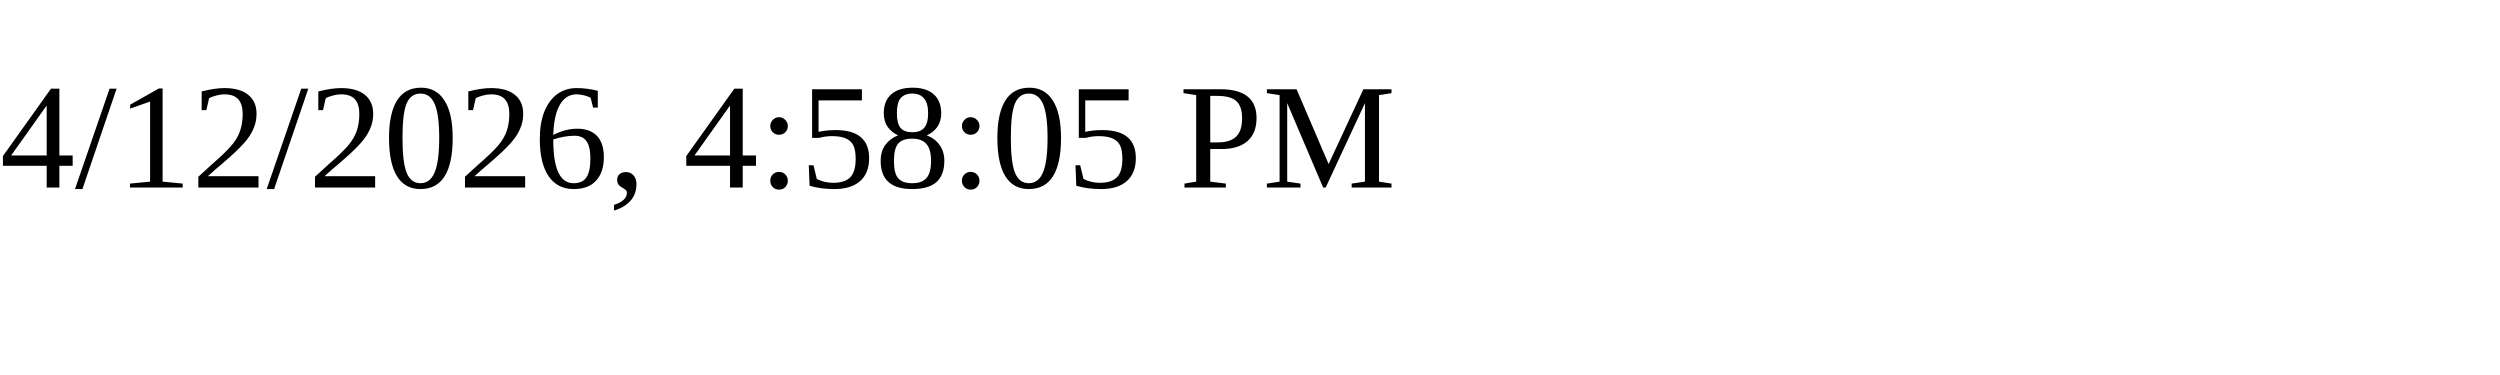
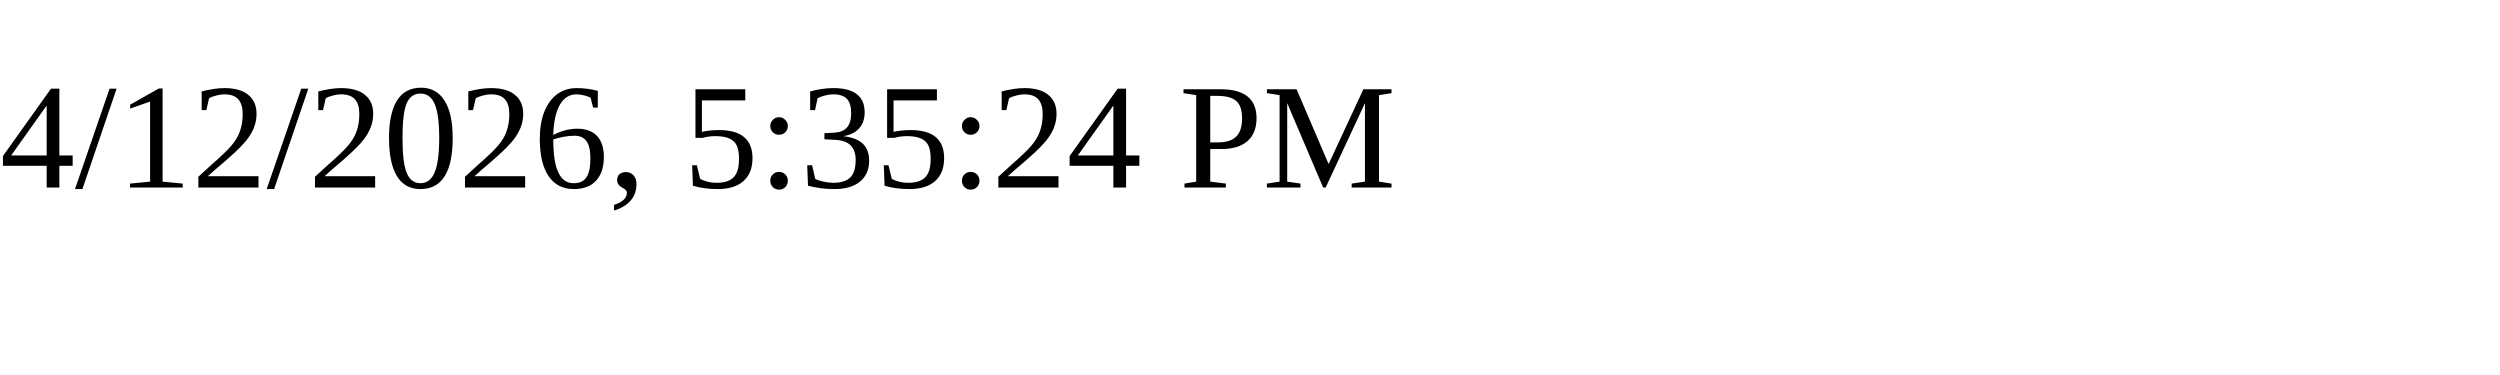
<svg xmlns="http://www.w3.org/2000/svg" height="30" width="200">
-   <text x="0" y="15">4/12/2026, 4:58:05 PM</text>
+   <text x="0" y="15">4/12/2026, 5:35:24 PM</text>
</svg>
